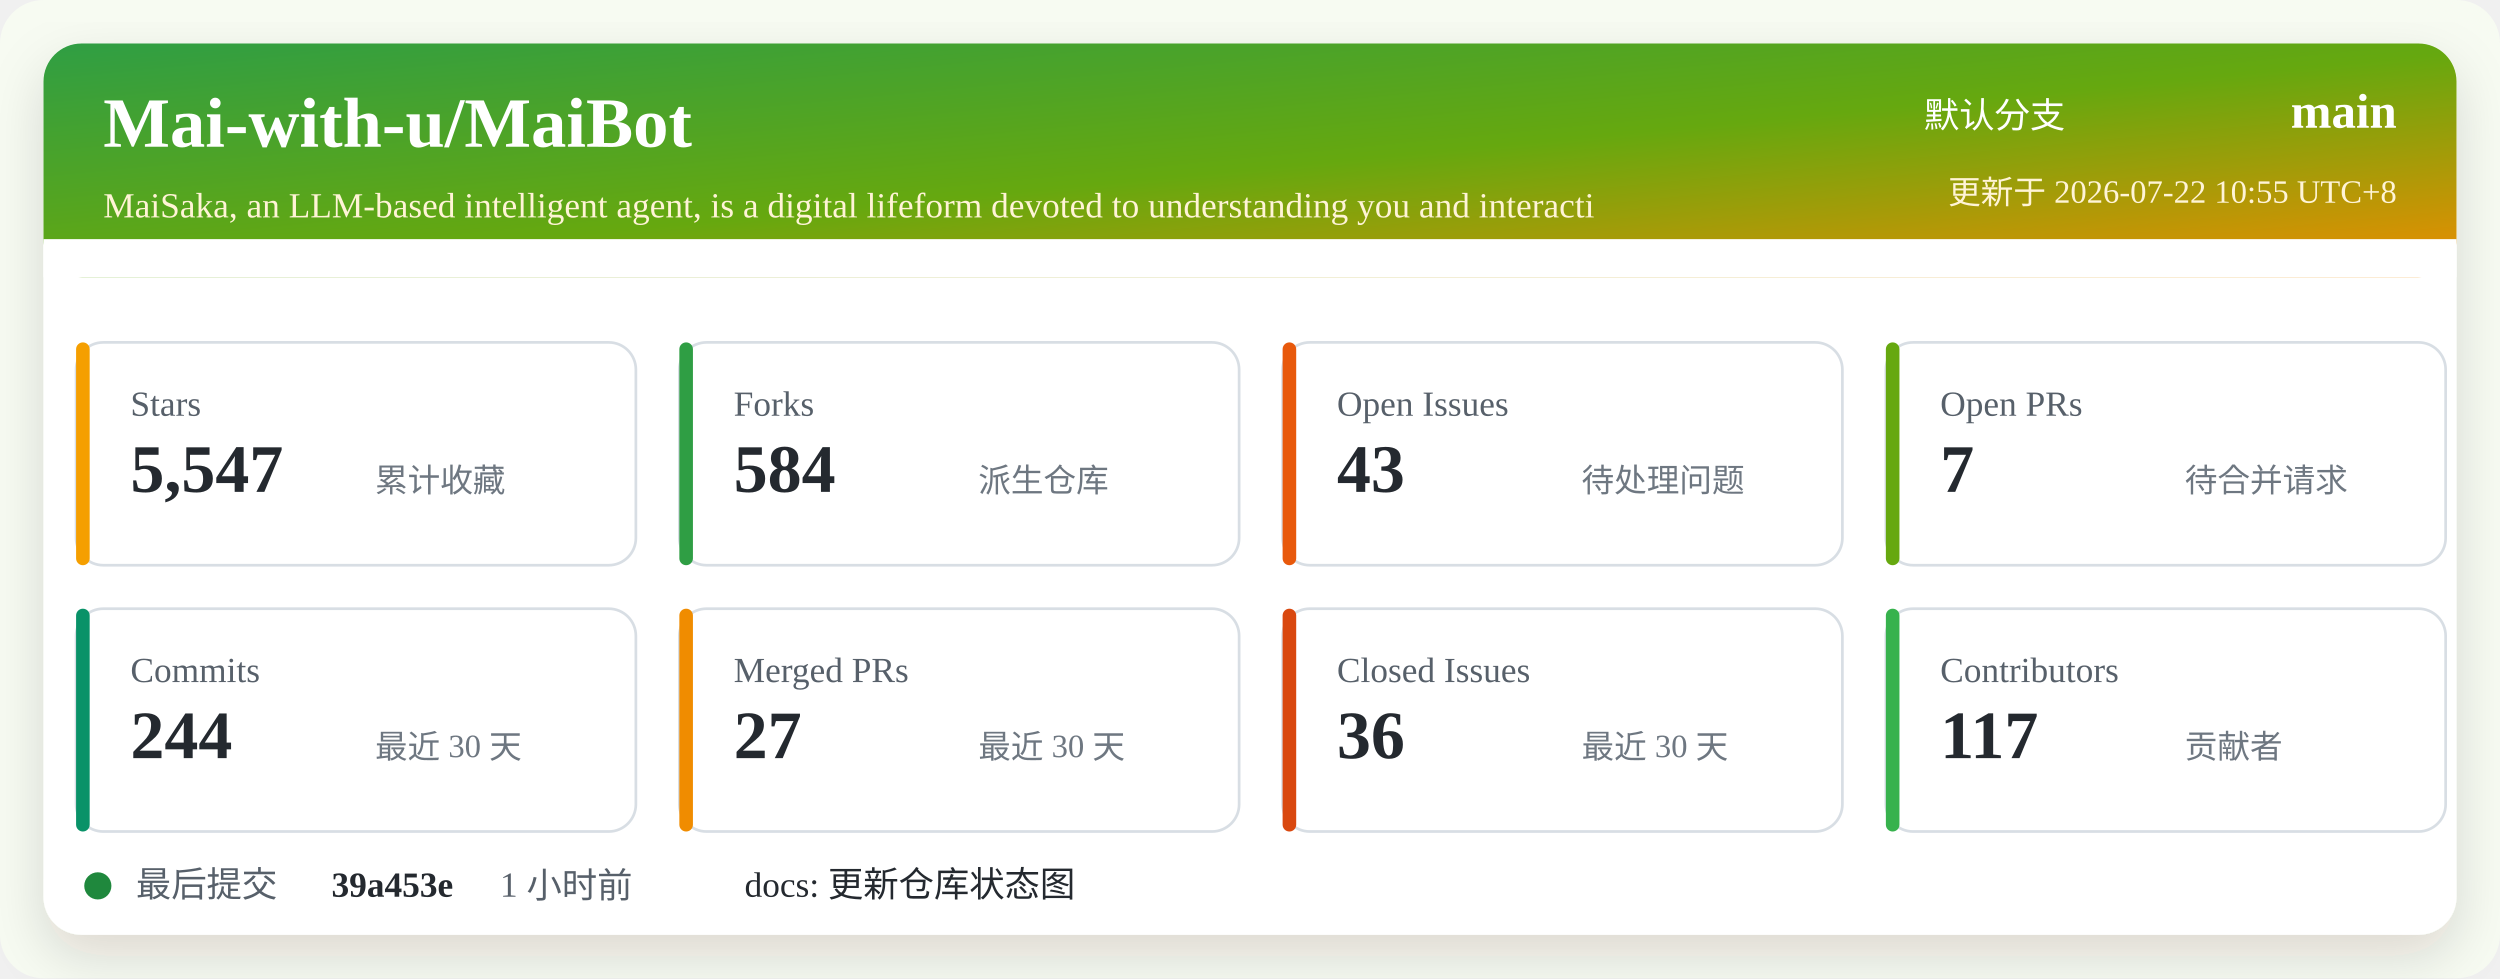
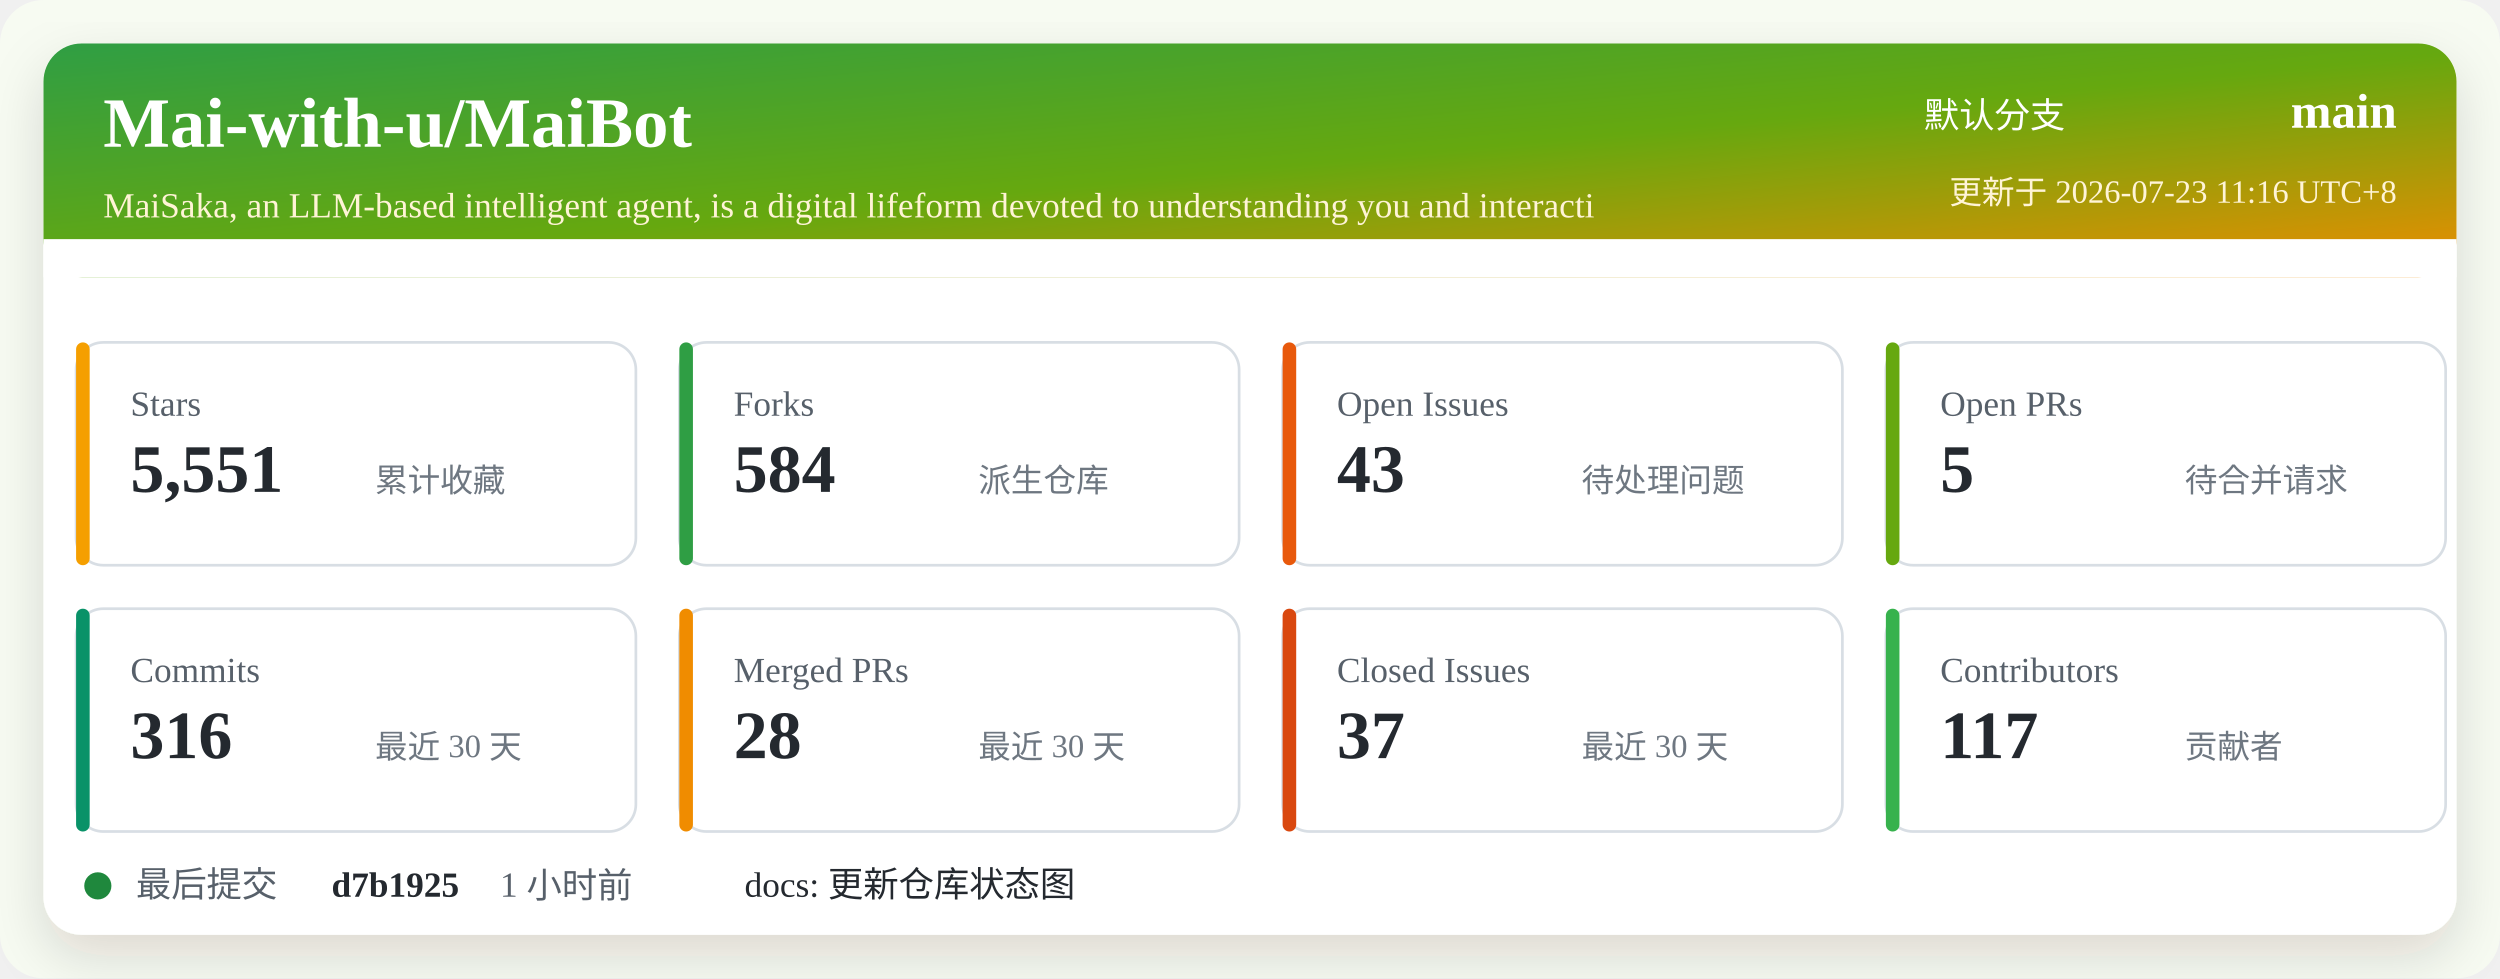
<svg xmlns="http://www.w3.org/2000/svg" width="920" height="360" viewBox="0 0 920 360" role="img" aria-labelledby="title desc">
  <defs>
    <linearGradient id="header" x1="0" x2="1" y1="0" y2="1">
      <stop offset="0%" stop-color="#2f9e44" />
      <stop offset="52%" stop-color="#66a80f" />
      <stop offset="100%" stop-color="#f08c00" />
    </linearGradient>
    <filter id="shadow" x="-5%" y="-5%" width="110%" height="110%">
      <feDropShadow dx="0" dy="8" stdDeviation="10" flood-color="#2b2318" flood-opacity="0.14" />
    </filter>
  </defs>
  <rect width="920" height="360" rx="16" fill="#f7fbf2" />
  <rect x="16" y="16" width="888" height="328" rx="14" fill="#ffffff" filter="url(#shadow)" />
  <rect x="16" y="16" width="888" height="86" rx="14" fill="url(#header)" />
  <path d="M16 88 H904 V102 H16 Z" fill="#ffffff" />
  <text x="38" y="54" fill="#ffffff" font-size="26" font-weight="700">Mai-with-u/MaiBot</text>
  <text x="38" y="80" fill="#fff4d6" font-size="13">MaiSaka, an LLM-based intelligent agent, is a digital lifeform devoted to understanding you and interacti</text>
  <text x="760" y="47" fill="#ffffff" font-size="13" text-anchor="end">默认分支</text>
  <text x="882" y="47" fill="#ffffff" font-size="18" font-weight="700" text-anchor="end">main</text>
-   <text x="882" y="75" fill="#fff4d6" font-size="12" text-anchor="end">更新于 2026-07-22 10:55 UTC+8</text>
+   <text x="882" y="75" fill="#fff4d6" font-size="12" text-anchor="end">更新于 2026-07-23 11:16 UTC+8</text>
  <g transform="translate(28 126)">
    <rect width="206" height="82" rx="10" fill="#ffffff" stroke="#d8dee4" />
    <rect x="0" y="0" width="5" height="82" rx="2.5" fill="#f59f00" />
    <text x="20" y="27" fill="#57606a" font-size="13">Stars</text>
-     <text x="20" y="55" fill="#24292f" font-size="25" font-weight="700">5,547</text>
+     <text x="20" y="55" fill="#24292f" font-size="25" font-weight="700">5,551</text>
    <text x="110" y="55" fill="#6e7781" font-size="12">累计收藏</text>
  </g>
  <g transform="translate(250 126)">
    <rect width="206" height="82" rx="10" fill="#ffffff" stroke="#d8dee4" />
    <rect x="0" y="0" width="5" height="82" rx="2.5" fill="#2f9e44" />
    <text x="20" y="27" fill="#57606a" font-size="13">Forks</text>
    <text x="20" y="55" fill="#24292f" font-size="25" font-weight="700">584</text>
    <text x="110" y="55" fill="#6e7781" font-size="12">派生仓库</text>
  </g>
  <g transform="translate(472 126)">
    <rect width="206" height="82" rx="10" fill="#ffffff" stroke="#d8dee4" />
    <rect x="0" y="0" width="5" height="82" rx="2.5" fill="#e8590c" />
    <text x="20" y="27" fill="#57606a" font-size="13">Open Issues</text>
    <text x="20" y="55" fill="#24292f" font-size="25" font-weight="700">43</text>
    <text x="110" y="55" fill="#6e7781" font-size="12">待处理问题</text>
  </g>
  <g transform="translate(694 126)">
    <rect width="206" height="82" rx="10" fill="#ffffff" stroke="#d8dee4" />
    <rect x="0" y="0" width="5" height="82" rx="2.5" fill="#66a80f" />
    <text x="20" y="27" fill="#57606a" font-size="13">Open PRs</text>
-     <text x="20" y="55" fill="#24292f" font-size="25" font-weight="700">7</text>
+     <text x="20" y="55" fill="#24292f" font-size="25" font-weight="700">5</text>
    <text x="110" y="55" fill="#6e7781" font-size="12">待合并请求</text>
  </g>
  <g transform="translate(28 224)">
    <rect width="206" height="82" rx="10" fill="#ffffff" stroke="#d8dee4" />
    <rect x="0" y="0" width="5" height="82" rx="2.5" fill="#099268" />
    <text x="20" y="27" fill="#57606a" font-size="13">Commits</text>
-     <text x="20" y="55" fill="#24292f" font-size="25" font-weight="700">244</text>
+     <text x="20" y="55" fill="#24292f" font-size="25" font-weight="700">316</text>
    <text x="110" y="55" fill="#6e7781" font-size="12">最近 30 天</text>
  </g>
  <g transform="translate(250 224)">
    <rect width="206" height="82" rx="10" fill="#ffffff" stroke="#d8dee4" />
    <rect x="0" y="0" width="5" height="82" rx="2.5" fill="#f08c00" />
    <text x="20" y="27" fill="#57606a" font-size="13">Merged PRs</text>
-     <text x="20" y="55" fill="#24292f" font-size="25" font-weight="700">27</text>
+     <text x="20" y="55" fill="#24292f" font-size="25" font-weight="700">28</text>
    <text x="110" y="55" fill="#6e7781" font-size="12">最近 30 天</text>
  </g>
  <g transform="translate(472 224)">
    <rect width="206" height="82" rx="10" fill="#ffffff" stroke="#d8dee4" />
    <rect x="0" y="0" width="5" height="82" rx="2.5" fill="#d9480f" />
    <text x="20" y="27" fill="#57606a" font-size="13">Closed Issues</text>
-     <text x="20" y="55" fill="#24292f" font-size="25" font-weight="700">36</text>
+     <text x="20" y="55" fill="#24292f" font-size="25" font-weight="700">37</text>
    <text x="110" y="55" fill="#6e7781" font-size="12">最近 30 天</text>
  </g>
  <g transform="translate(694 224)">
    <rect width="206" height="82" rx="10" fill="#ffffff" stroke="#d8dee4" />
    <rect x="0" y="0" width="5" height="82" rx="2.5" fill="#37b24d" />
    <text x="20" y="27" fill="#57606a" font-size="13">Contributors</text>
    <text x="20" y="55" fill="#24292f" font-size="25" font-weight="700">117</text>
    <text x="110" y="55" fill="#6e7781" font-size="12">贡献者</text>
  </g>
  <g transform="translate(28 318)">
    <circle cx="8" cy="8" r="5" fill="#1f883d" />
    <text x="22" y="12" fill="#57606a" font-size="13">最后提交</text>
-     <text x="94" y="12" fill="#24292f" font-size="13" font-weight="700">39a453e</text>
+     <text x="94" y="12" fill="#24292f" font-size="13" font-weight="700">d7b1925</text>
    <text x="156" y="12" fill="#57606a" font-size="13">1 小时前</text>
    <text x="246" y="12" fill="#24292f" font-size="13">docs: 更新仓库状态图</text>
  </g>
</svg>
